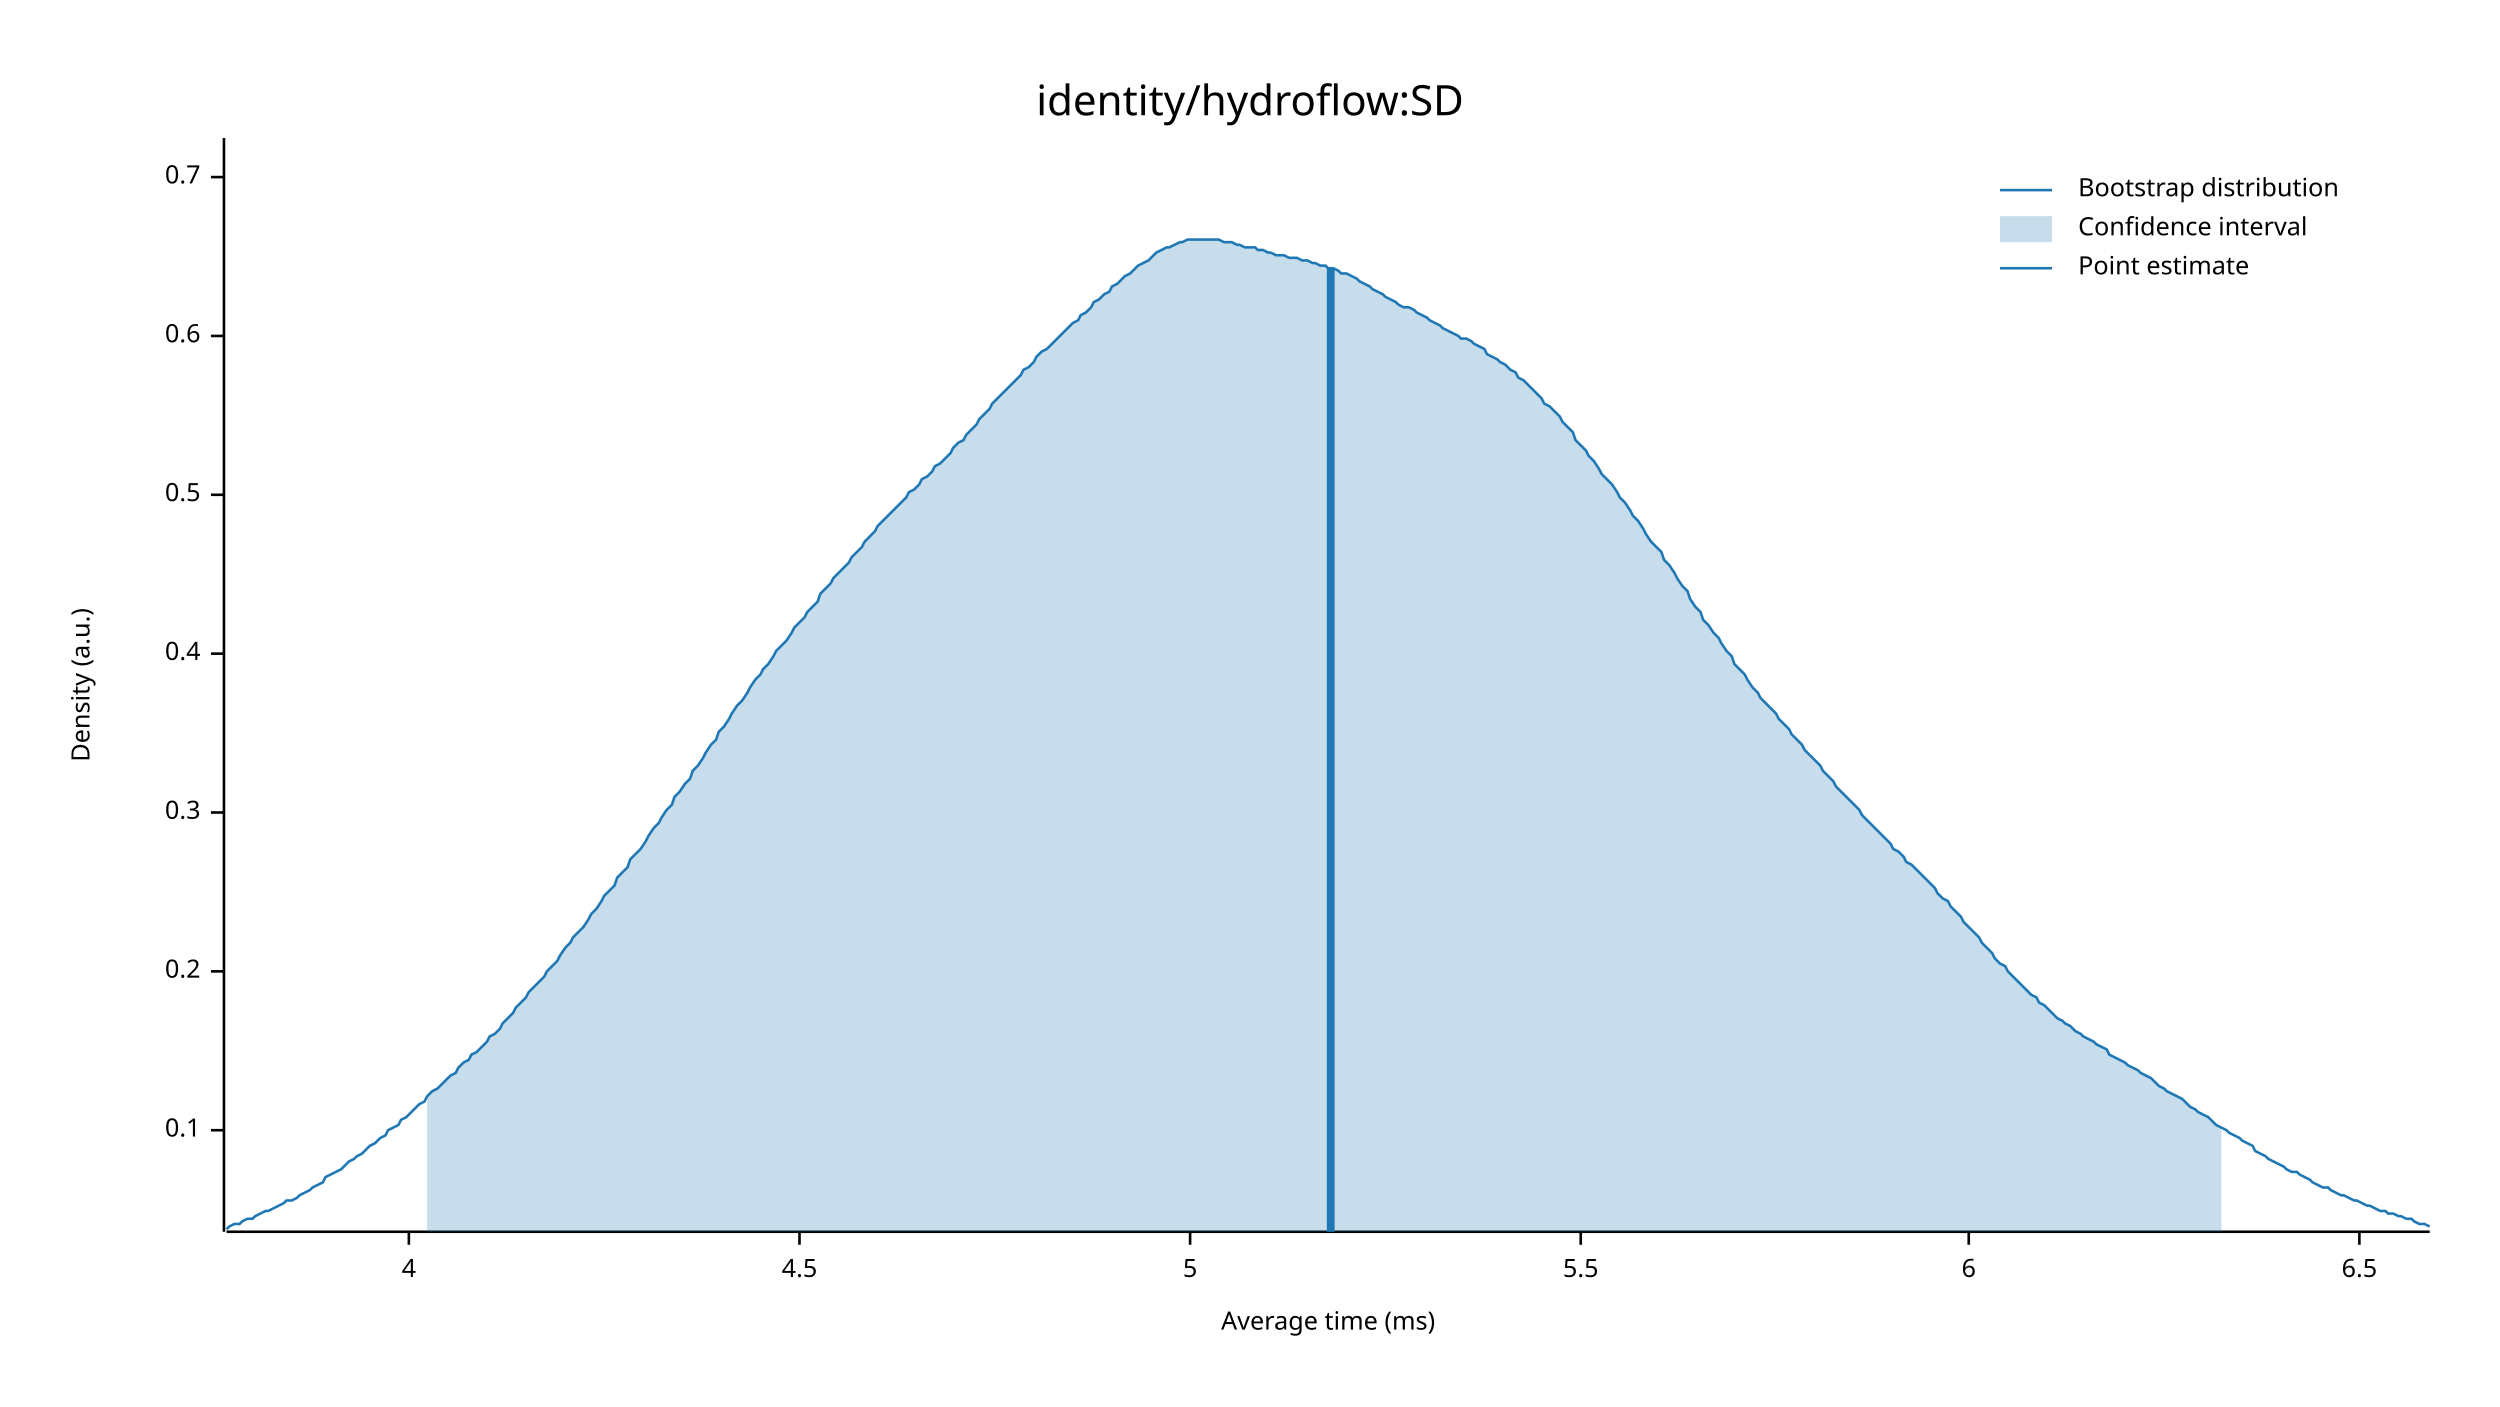
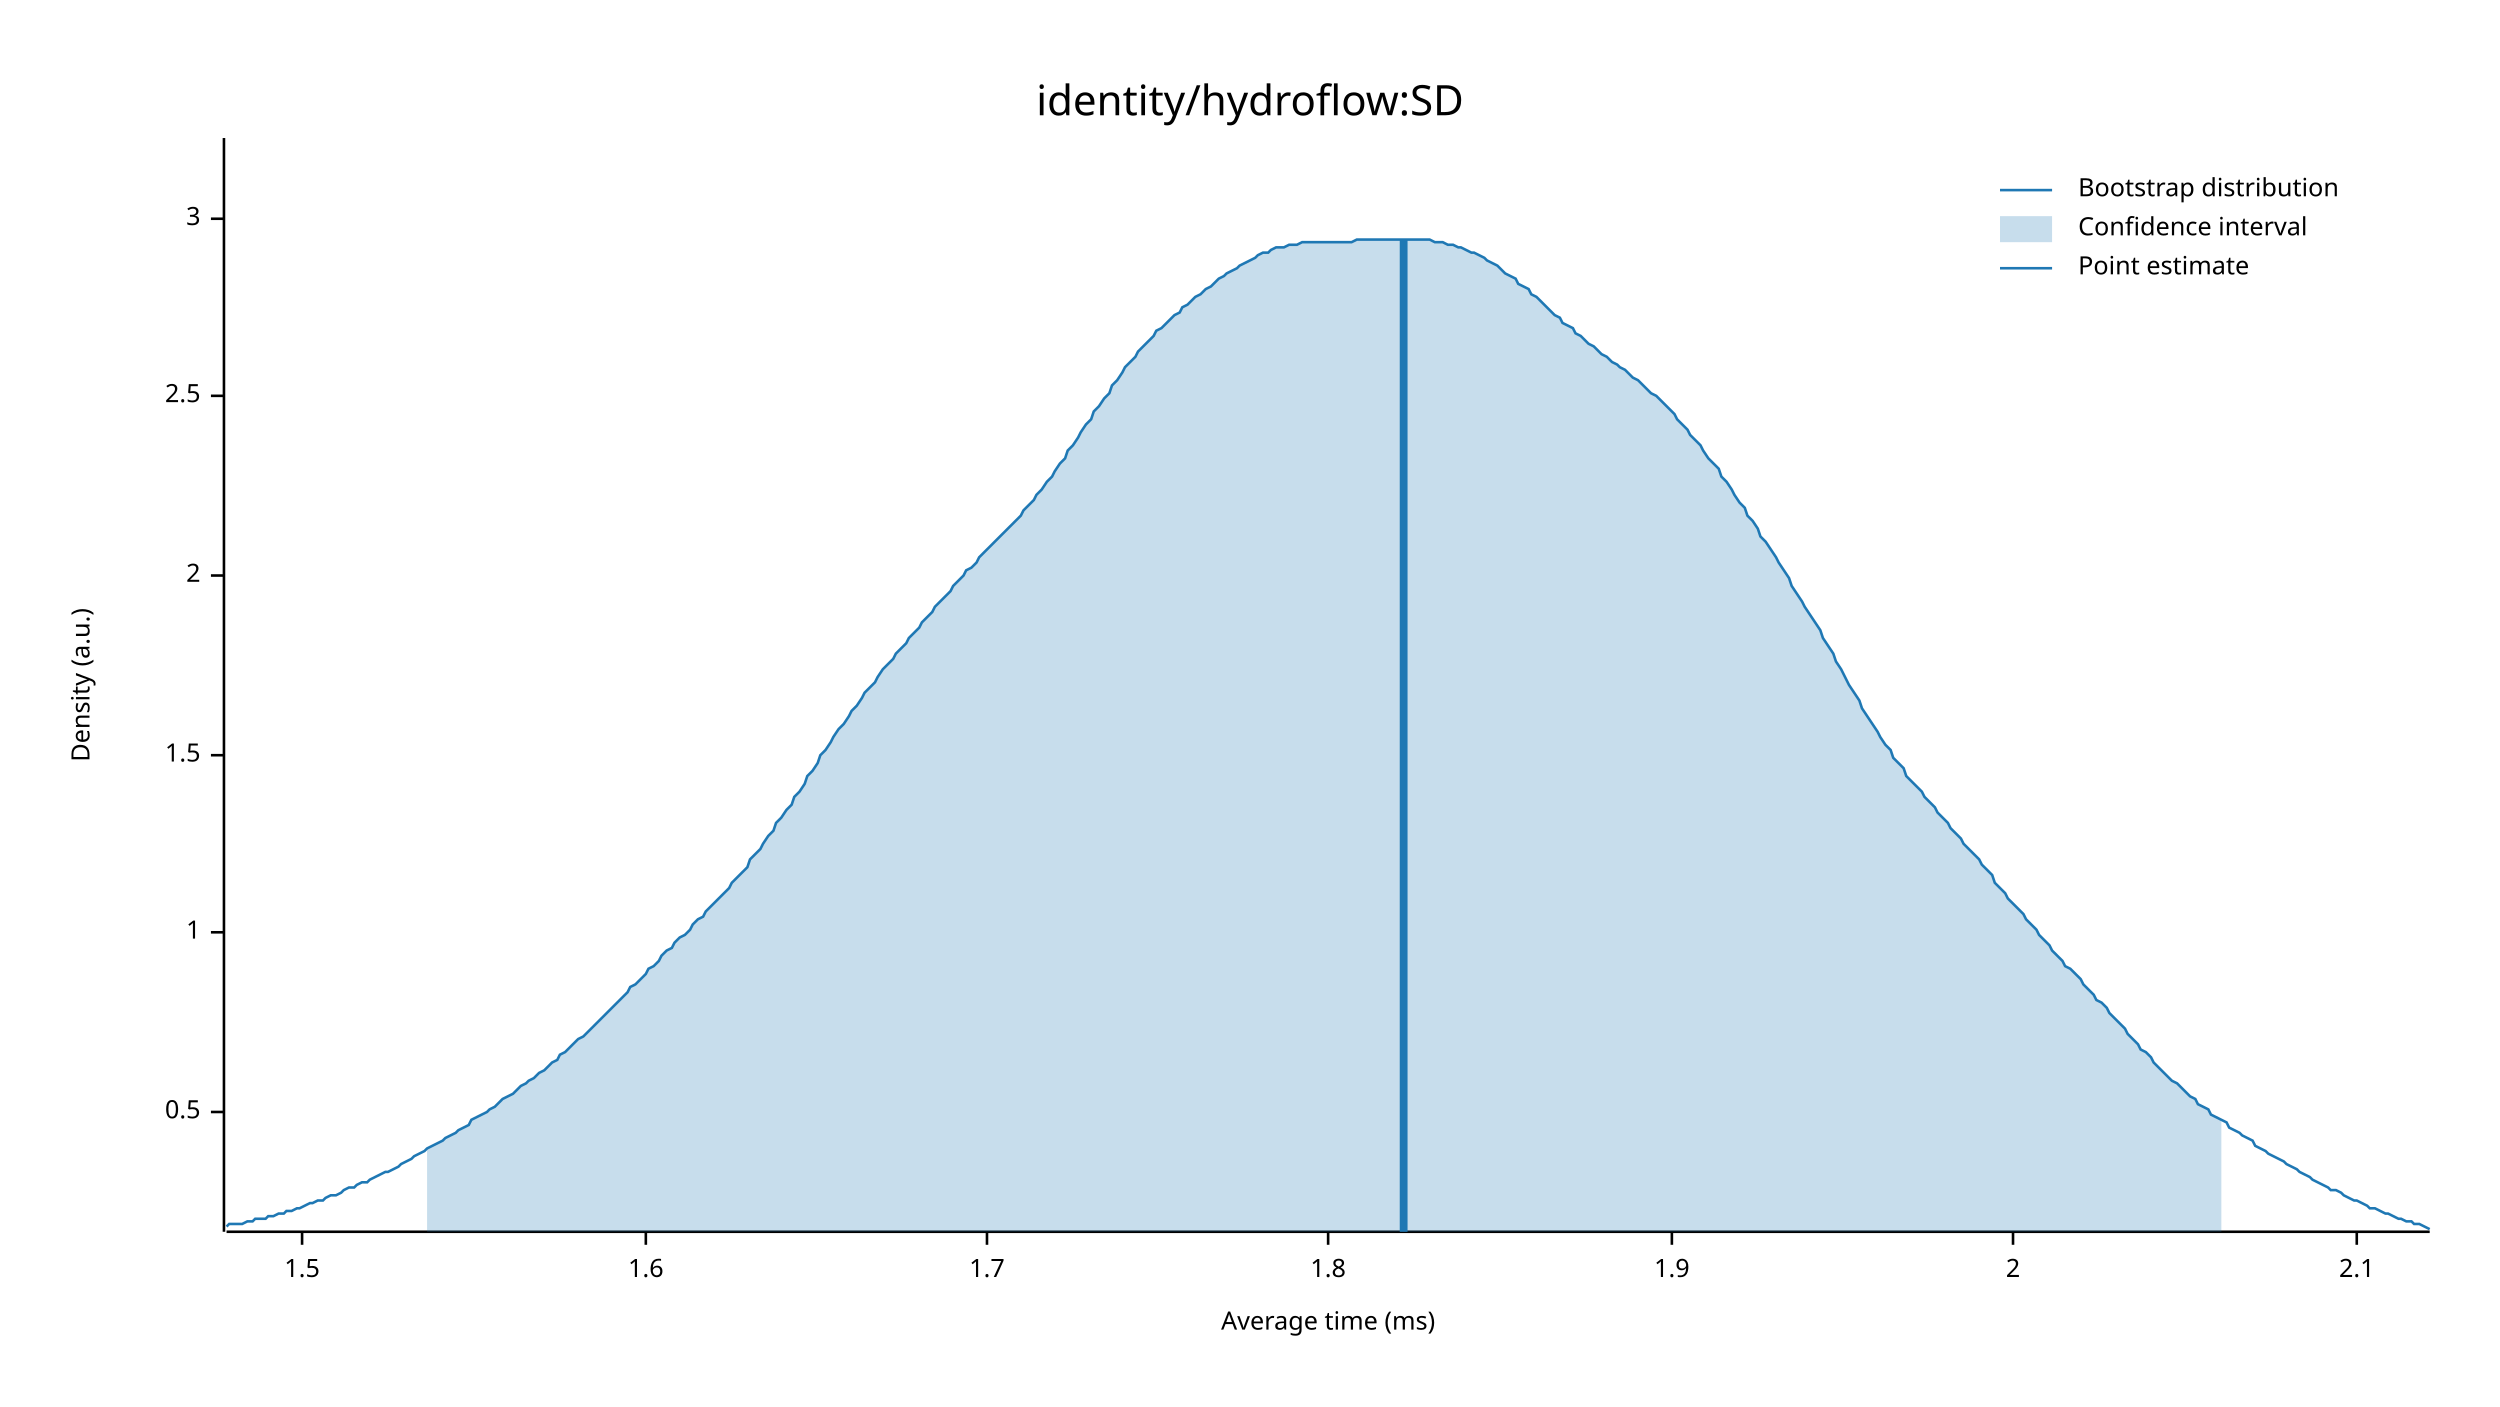
<svg xmlns="http://www.w3.org/2000/svg" width="960" height="540" viewBox="0 0 960 540">
  <text x="480" y="32" dy="0.76em" text-anchor="middle" font-family="sans-serif" font-size="16.129" opacity="1" fill="#000000">
identity/hydroflow:SD
</text>
  <text x="27" y="263" dy="0.76em" text-anchor="middle" font-family="sans-serif" font-size="9.677" opacity="1" fill="#000000" transform="rotate(270, 27, 263)">
Density (a.u.)
</text>
  <text x="510" y="513" dy="-0.5ex" text-anchor="middle" font-family="sans-serif" font-size="9.677" opacity="1" fill="#000000">
Average time (ms)
</text>
  <polyline fill="none" opacity="1" stroke="#000000" stroke-width="1" points="86,53 86,473 " />
-   <text x="77" y="434" dy="0.5ex" text-anchor="end" font-family="sans-serif" font-size="9.677" opacity="1" fill="#000000">
- 0.1
- </text>
-   <polyline fill="none" opacity="1" stroke="#000000" stroke-width="1" points="81,434 86,434 " />
-   <text x="77" y="373" dy="0.5ex" text-anchor="end" font-family="sans-serif" font-size="9.677" opacity="1" fill="#000000">
- 0.2
- </text>
-   <polyline fill="none" opacity="1" stroke="#000000" stroke-width="1" points="81,373 86,373 " />
-   <text x="77" y="312" dy="0.5ex" text-anchor="end" font-family="sans-serif" font-size="9.677" opacity="1" fill="#000000">
- 0.3
- </text>
-   <polyline fill="none" opacity="1" stroke="#000000" stroke-width="1" points="81,312 86,312 " />
-   <text x="77" y="251" dy="0.5ex" text-anchor="end" font-family="sans-serif" font-size="9.677" opacity="1" fill="#000000">
- 0.4
- </text>
-   <polyline fill="none" opacity="1" stroke="#000000" stroke-width="1" points="81,251 86,251 " />
-   <text x="77" y="190" dy="0.5ex" text-anchor="end" font-family="sans-serif" font-size="9.677" opacity="1" fill="#000000">
+   <text x="77" y="427" dy="0.5ex" text-anchor="end" font-family="sans-serif" font-size="9.677" opacity="1" fill="#000000">
0.5
</text>
-   <polyline fill="none" opacity="1" stroke="#000000" stroke-width="1" points="81,190 86,190 " />
-   <text x="77" y="129" dy="0.5ex" text-anchor="end" font-family="sans-serif" font-size="9.677" opacity="1" fill="#000000">
- 0.6
+   <polyline fill="none" opacity="1" stroke="#000000" stroke-width="1" points="81,427 86,427 " />
+   <text x="77" y="358" dy="0.5ex" text-anchor="end" font-family="sans-serif" font-size="9.677" opacity="1" fill="#000000">
+ 1
</text>
-   <polyline fill="none" opacity="1" stroke="#000000" stroke-width="1" points="81,129 86,129 " />
-   <text x="77" y="68" dy="0.5ex" text-anchor="end" font-family="sans-serif" font-size="9.677" opacity="1" fill="#000000">
- 0.7
+   <polyline fill="none" opacity="1" stroke="#000000" stroke-width="1" points="81,358 86,358 " />
+   <text x="77" y="290" dy="0.5ex" text-anchor="end" font-family="sans-serif" font-size="9.677" opacity="1" fill="#000000">
+ 1.5
</text>
-   <polyline fill="none" opacity="1" stroke="#000000" stroke-width="1" points="81,68 86,68 " />
+   <polyline fill="none" opacity="1" stroke="#000000" stroke-width="1" points="81,290 86,290 " />
+   <text x="77" y="221" dy="0.5ex" text-anchor="end" font-family="sans-serif" font-size="9.677" opacity="1" fill="#000000">
+ 2
+ </text>
+   <polyline fill="none" opacity="1" stroke="#000000" stroke-width="1" points="81,221 86,221 " />
+   <text x="77" y="152" dy="0.5ex" text-anchor="end" font-family="sans-serif" font-size="9.677" opacity="1" fill="#000000">
+ 2.5
+ </text>
+   <polyline fill="none" opacity="1" stroke="#000000" stroke-width="1" points="81,152 86,152 " />
+   <text x="77" y="84" dy="0.5ex" text-anchor="end" font-family="sans-serif" font-size="9.677" opacity="1" fill="#000000">
+ 3
+ </text>
+   <polyline fill="none" opacity="1" stroke="#000000" stroke-width="1" points="81,84 86,84 " />
  <polyline fill="none" opacity="1" stroke="#000000" stroke-width="1" points="87,473 933,473 " />
-   <text x="157" y="483" dy="0.76em" text-anchor="middle" font-family="sans-serif" font-size="9.677" opacity="1" fill="#000000">
- 4
+   <text x="116" y="483" dy="0.76em" text-anchor="middle" font-family="sans-serif" font-size="9.677" opacity="1" fill="#000000">
+ 1.5
</text>
-   <polyline fill="none" opacity="1" stroke="#000000" stroke-width="1" points="157,473 157,478 " />
-   <text x="307" y="483" dy="0.76em" text-anchor="middle" font-family="sans-serif" font-size="9.677" opacity="1" fill="#000000">
- 4.5
+   <polyline fill="none" opacity="1" stroke="#000000" stroke-width="1" points="116,473 116,478 " />
+   <text x="248" y="483" dy="0.76em" text-anchor="middle" font-family="sans-serif" font-size="9.677" opacity="1" fill="#000000">
+ 1.6
</text>
-   <polyline fill="none" opacity="1" stroke="#000000" stroke-width="1" points="307,473 307,478 " />
-   <text x="457" y="483" dy="0.76em" text-anchor="middle" font-family="sans-serif" font-size="9.677" opacity="1" fill="#000000">
- 5
+   <polyline fill="none" opacity="1" stroke="#000000" stroke-width="1" points="248,473 248,478 " />
+   <text x="379" y="483" dy="0.76em" text-anchor="middle" font-family="sans-serif" font-size="9.677" opacity="1" fill="#000000">
+ 1.7
</text>
-   <polyline fill="none" opacity="1" stroke="#000000" stroke-width="1" points="457,473 457,478 " />
-   <text x="607" y="483" dy="0.76em" text-anchor="middle" font-family="sans-serif" font-size="9.677" opacity="1" fill="#000000">
- 5.5
+   <polyline fill="none" opacity="1" stroke="#000000" stroke-width="1" points="379,473 379,478 " />
+   <text x="510" y="483" dy="0.76em" text-anchor="middle" font-family="sans-serif" font-size="9.677" opacity="1" fill="#000000">
+ 1.8
</text>
-   <polyline fill="none" opacity="1" stroke="#000000" stroke-width="1" points="607,473 607,478 " />
-   <text x="756" y="483" dy="0.76em" text-anchor="middle" font-family="sans-serif" font-size="9.677" opacity="1" fill="#000000">
- 6
+   <polyline fill="none" opacity="1" stroke="#000000" stroke-width="1" points="510,473 510,478 " />
+   <text x="642" y="483" dy="0.76em" text-anchor="middle" font-family="sans-serif" font-size="9.677" opacity="1" fill="#000000">
+ 1.9
</text>
-   <polyline fill="none" opacity="1" stroke="#000000" stroke-width="1" points="756,473 756,478 " />
-   <text x="906" y="483" dy="0.76em" text-anchor="middle" font-family="sans-serif" font-size="9.677" opacity="1" fill="#000000">
- 6.5
+   <polyline fill="none" opacity="1" stroke="#000000" stroke-width="1" points="642,473 642,478 " />
+   <text x="773" y="483" dy="0.76em" text-anchor="middle" font-family="sans-serif" font-size="9.677" opacity="1" fill="#000000">
+ 2
</text>
-   <polyline fill="none" opacity="1" stroke="#000000" stroke-width="1" points="906,473 906,478 " />
-   <polyline fill="none" opacity="1" stroke="#1F78B4" stroke-width="1" points="87,472 88,471 90,470 92,470 93,469 95,468 97,468 98,467 100,466 102,465 103,465 105,464 107,463 109,462 110,461 112,461 114,460 115,459 117,458 119,457 120,456 122,455 124,454 125,452 127,451 129,450 131,449 132,448 134,446 136,445 137,444 139,443 141,441 142,440 144,439 146,437 148,436 149,434 151,433 153,432 154,430 156,429 158,427 159,426 161,424 163,423 164,421 166,419 168,418 170,416 171,415 173,413 175,412 176,410 178,408 180,407 181,405 183,404 185,402 187,400 188,398 190,397 192,395 193,393 195,391 197,389 198,387 200,385 202,383 203,381 205,379 207,377 209,375 210,373 212,371 214,369 215,367 217,364 219,362 220,360 222,358 224,356 226,353 227,351 229,349 231,346 232,344 234,342 236,340 237,337 239,335 241,333 242,330 244,328 246,326 248,323 249,321 251,318 253,316 254,314 256,311 258,309 259,306 261,304 263,301 265,299 266,296 268,294 270,291 271,289 273,286 275,284 276,281 278,279 280,276 281,274 283,271 285,269 287,266 288,264 290,261 292,259 293,257 295,255 297,252 298,250 300,248 302,246 304,243 305,241 307,239 309,237 310,235 312,233 314,231 315,228 317,226 319,224 320,222 322,220 324,218 326,216 327,214 329,212 331,210 332,208 334,206 336,204 337,202 339,200 341,198 343,196 344,195 346,193 348,191 349,189 351,188 353,186 354,184 356,183 358,181 359,179 361,178 363,176 365,174 366,172 368,170 370,169 371,167 373,165 375,163 376,161 378,159 380,157 381,155 383,153 385,151 387,149 388,148 390,146 392,144 393,142 395,141 397,139 398,137 400,135 402,134 404,132 405,131 407,129 409,127 410,126 412,124 414,123 415,121 417,120 419,118 420,116 422,115 424,113 426,112 427,110 429,109 431,107 432,106 434,105 436,103 437,102 439,101 441,100 443,98 444,97 446,96 448,95 449,95 451,94 453,93 454,93 456,92 458,92 459,92 461,92 463,92 465,92 466,92 468,92 470,93 471,93 473,93 475,94 476,94 478,95 480,95 482,95 483,96 485,96 487,97 488,97 490,98 492,98 493,98 495,99 497,99 498,99 500,100 502,100 504,101 505,101 507,102 509,102 510,103 512,103 514,104 515,105 517,105 519,106 521,107 522,108 524,109 526,110 527,111 529,112 531,113 532,114 534,115 536,116 537,117 539,118 541,118 543,119 544,120 546,121 548,122 549,123 551,124 553,125 554,126 556,127 558,128 560,129 561,130 563,130 565,131 566,132 568,133 570,134 571,136 573,137 575,138 576,139 578,140 580,142 582,143 583,145 585,146 587,148 588,149 590,151 592,153 593,155 595,156 597,158 599,160 600,162 602,164 604,166 605,169 607,171 609,173 610,175 612,177 614,180 615,182 617,184 619,186 621,189 622,191 624,193 626,196 627,198 629,200 631,203 632,205 634,208 636,210 638,212 639,215 641,217 643,220 644,222 646,225 648,227 649,230 651,233 653,235 654,238 656,240 658,243 660,245 661,247 663,250 665,252 666,255 668,257 670,259 671,261 673,264 675,266 676,268 678,270 680,272 682,274 683,276 685,278 687,280 688,282 690,284 692,286 693,288 695,290 697,292 699,294 700,296 702,298 704,300 705,302 707,304 709,306 710,307 712,309 714,311 715,313 717,315 719,317 721,319 722,320 724,322 726,324 727,326 729,327 731,329 732,331 734,332 736,334 738,336 739,337 741,339 743,341 744,343 746,345 748,346 749,348 751,350 753,352 754,354 756,356 758,358 760,360 761,362 763,364 765,366 766,368 768,370 770,371 771,373 773,375 775,377 777,379 778,380 780,382 782,383 783,385 785,386 787,388 788,389 790,391 792,392 793,393 795,394 797,396 799,397 800,398 802,399 804,400 805,401 807,402 809,403 810,405 812,406 814,407 816,408 817,409 819,410 821,411 822,412 824,413 826,414 827,415 829,417 831,418 832,419 834,420 836,421 838,422 839,423 841,425 843,426 844,427 846,428 848,429 849,430 851,432 853,433 855,434 856,435 858,436 860,437 861,438 863,439 865,440 866,442 868,443 870,444 871,445 873,446 875,447 877,448 878,449 880,450 882,450 883,451 885,452 887,453 888,454 890,455 892,456 894,456 895,457 897,458 899,459 900,459 902,460 904,461 905,461 907,462 909,463 910,463 912,464 914,465 916,465 917,466 919,466 921,467 922,467 924,468 926,468 927,469 929,470 931,470 933,471 " />
-   <polygon opacity="0.25" fill="#1F78B4" points="164,421 166,419 168,418 170,416 171,415 173,413 175,412 176,410 178,408 180,407 181,405 183,404 185,402 187,400 188,398 190,397 192,395 193,393 195,391 197,389 198,387 200,385 202,383 203,381 205,379 207,377 209,375 210,373 212,371 214,369 215,367 217,364 219,362 220,360 222,358 224,356 226,353 227,351 229,349 231,346 232,344 234,342 236,340 237,337 239,335 241,333 242,330 244,328 246,326 248,323 249,321 251,318 253,316 254,314 256,311 258,309 259,306 261,304 263,301 265,299 266,296 268,294 270,291 271,289 273,286 275,284 276,281 278,279 280,276 281,274 283,271 285,269 287,266 288,264 290,261 292,259 293,257 295,255 297,252 298,250 300,248 302,246 304,243 305,241 307,239 309,237 310,235 312,233 314,231 315,228 317,226 319,224 320,222 322,220 324,218 326,216 327,214 329,212 331,210 332,208 334,206 336,204 337,202 339,200 341,198 343,196 344,195 346,193 348,191 349,189 351,188 353,186 354,184 356,183 358,181 359,179 361,178 363,176 365,174 366,172 368,170 370,169 371,167 373,165 375,163 376,161 378,159 380,157 381,155 383,153 385,151 387,149 388,148 390,146 392,144 393,142 395,141 397,139 398,137 400,135 402,134 404,132 405,131 407,129 409,127 410,126 412,124 414,123 415,121 417,120 419,118 420,116 422,115 424,113 426,112 427,110 429,109 431,107 432,106 434,105 436,103 437,102 439,101 441,100 443,98 444,97 446,96 448,95 449,95 451,94 453,93 454,93 456,92 458,92 459,92 461,92 463,92 465,92 466,92 468,92 470,93 471,93 473,93 475,94 476,94 478,95 480,95 482,95 483,96 485,96 487,97 488,97 490,98 492,98 493,98 495,99 497,99 498,99 500,100 502,100 504,101 505,101 507,102 509,102 510,103 512,103 514,104 515,105 517,105 519,106 521,107 522,108 524,109 526,110 527,111 529,112 531,113 532,114 534,115 536,116 537,117 539,118 541,118 543,119 544,120 546,121 548,122 549,123 551,124 553,125 554,126 556,127 558,128 560,129 561,130 563,130 565,131 566,132 568,133 570,134 571,136 573,137 575,138 576,139 578,140 580,142 582,143 583,145 585,146 587,148 588,149 590,151 592,153 593,155 595,156 597,158 599,160 600,162 602,164 604,166 605,169 607,171 609,173 610,175 612,177 614,180 615,182 617,184 619,186 621,189 622,191 624,193 626,196 627,198 629,200 631,203 632,205 634,208 636,210 638,212 639,215 641,217 643,220 644,222 646,225 648,227 649,230 651,233 653,235 654,238 656,240 658,243 660,245 661,247 663,250 665,252 666,255 668,257 670,259 671,261 673,264 675,266 676,268 678,270 680,272 682,274 683,276 685,278 687,280 688,282 690,284 692,286 693,288 695,290 697,292 699,294 700,296 702,298 704,300 705,302 707,304 709,306 710,307 712,309 714,311 715,313 717,315 719,317 721,319 722,320 724,322 726,324 727,326 729,327 731,329 732,331 734,332 736,334 738,336 739,337 741,339 743,341 744,343 746,345 748,346 749,348 751,350 753,352 754,354 756,356 758,358 760,360 761,362 763,364 765,366 766,368 768,370 770,371 771,373 773,375 775,377 777,379 778,380 780,382 782,383 783,385 785,386 787,388 788,389 790,391 792,392 793,393 795,394 797,396 799,397 800,398 802,399 804,400 805,401 807,402 809,403 810,405 812,406 814,407 816,408 817,409 819,410 821,411 822,412 824,413 826,414 827,415 829,417 831,418 832,419 834,420 836,421 838,422 839,423 841,425 843,426 844,427 846,428 848,429 849,430 851,432 853,433 853,473 164,473 " />
-   <polyline fill="none" opacity="1" stroke="#1F78B4" stroke-width="3" points="511,473 511,103 " />
+   <polyline fill="none" opacity="1" stroke="#000000" stroke-width="1" points="773,473 773,478 " />
+   <text x="905" y="483" dy="0.76em" text-anchor="middle" font-family="sans-serif" font-size="9.677" opacity="1" fill="#000000">
+ 2.1
+ </text>
+   <polyline fill="none" opacity="1" stroke="#000000" stroke-width="1" points="905,473 905,478 " />
+   <polyline fill="none" opacity="1" stroke="#1F78B4" stroke-width="1" points="87,471 88,470 90,470 92,470 93,470 95,469 97,469 98,468 100,468 102,468 103,467 105,467 107,466 109,466 110,465 112,465 114,464 115,464 117,463 119,462 120,462 122,461 124,461 125,460 127,459 129,459 131,458 132,457 134,456 136,456 137,455 139,454 141,454 142,453 144,452 146,451 148,450 149,450 151,449 153,448 154,447 156,446 158,445 159,444 161,443 163,442 164,441 166,440 168,439 170,438 171,437 173,436 175,435 176,434 178,433 180,432 181,430 183,429 185,428 187,427 188,426 190,425 192,423 193,422 195,421 197,420 198,419 200,417 202,416 203,415 205,414 207,412 209,411 210,410 212,408 214,407 215,405 217,404 219,402 220,401 222,399 224,398 226,396 227,395 229,393 231,391 232,390 234,388 236,386 237,385 239,383 241,381 242,379 244,378 246,376 248,374 249,372 251,371 253,369 254,367 256,365 258,364 259,362 261,360 263,359 265,357 266,355 268,353 270,352 271,350 273,348 275,346 276,345 278,343 280,341 281,339 283,337 285,335 287,333 288,330 290,328 292,326 293,324 295,321 297,319 298,316 300,314 302,311 304,309 305,306 307,304 309,301 310,298 312,296 314,293 315,290 317,288 319,285 320,283 322,280 324,278 326,275 327,273 329,271 331,268 332,266 334,264 336,262 337,260 339,257 341,255 343,253 344,251 346,249 348,247 349,245 351,243 353,241 354,239 356,237 358,235 359,233 361,231 363,229 365,227 366,225 368,223 370,221 371,219 373,218 375,216 376,214 378,212 380,210 381,209 383,207 385,205 387,203 388,202 390,200 392,198 393,196 395,194 397,192 398,190 400,188 402,185 404,183 405,181 407,178 409,176 410,173 412,171 414,168 415,166 417,163 419,161 420,158 422,156 424,153 426,151 427,148 429,146 431,143 432,141 434,139 436,137 437,135 439,133 441,131 443,129 444,127 446,126 448,124 449,123 451,121 453,120 454,118 456,117 458,115 459,114 461,113 463,111 465,110 466,109 468,107 470,106 471,105 473,104 475,103 476,102 478,101 480,100 482,99 483,98 485,97 487,97 488,96 490,95 492,95 493,95 495,94 497,94 498,94 500,93 502,93 504,93 505,93 507,93 509,93 510,93 512,93 514,93 515,93 517,93 519,93 521,92 522,92 524,92 526,92 527,92 529,92 531,92 532,92 534,92 536,92 537,92 539,92 541,92 543,92 544,92 546,92 548,92 549,92 551,93 553,93 554,93 556,94 558,94 560,95 561,95 563,96 565,97 566,97 568,98 570,99 571,100 573,101 575,102 576,103 578,105 580,106 582,107 583,109 585,110 587,111 588,113 590,114 592,116 593,117 595,119 597,121 599,122 600,124 602,125 604,126 605,128 607,129 609,131 610,132 612,133 614,135 615,136 617,137 619,139 621,140 622,141 624,142 626,144 627,145 629,146 631,148 632,149 634,151 636,152 638,154 639,155 641,157 643,159 644,161 646,163 648,165 649,167 651,169 653,171 654,173 656,176 658,178 660,180 661,183 663,185 665,188 666,190 668,193 670,195 671,198 673,200 675,203 676,206 678,208 680,211 682,214 683,216 685,219 687,222 688,225 690,228 692,231 693,233 695,236 697,239 699,242 700,245 702,248 704,251 705,254 707,257 709,261 710,263 712,266 714,269 715,272 717,275 719,278 721,281 722,283 724,286 726,288 727,291 729,293 731,295 732,298 734,300 736,302 738,304 739,306 741,308 743,310 744,312 746,314 748,316 749,318 751,320 753,322 754,324 756,326 758,328 760,330 761,332 763,334 765,336 766,339 768,341 770,343 771,345 773,347 775,349 777,351 778,353 780,355 782,357 783,359 785,361 787,363 788,365 790,367 792,369 793,371 795,372 797,374 799,376 800,378 802,380 804,382 805,384 807,385 809,387 810,389 812,391 814,393 816,395 817,397 819,399 821,401 822,403 824,404 826,406 827,408 829,410 831,412 832,413 834,415 836,416 838,418 839,419 841,421 843,422 844,424 846,425 848,426 849,428 851,429 853,430 855,431 856,433 858,434 860,435 861,436 863,437 865,438 866,440 868,441 870,442 871,443 873,444 875,445 877,446 878,447 880,448 882,449 883,450 885,451 887,452 888,453 890,454 892,455 894,456 895,457 897,457 899,458 900,459 902,460 904,461 905,461 907,462 909,463 910,464 912,464 914,465 916,466 917,466 919,467 921,468 922,468 924,469 926,469 927,470 929,470 931,471 933,472 " />
+   <polygon opacity="0.25" fill="#1F78B4" points="164,441 166,440 168,439 170,438 171,437 173,436 175,435 176,434 178,433 180,432 181,430 183,429 185,428 187,427 188,426 190,425 192,423 193,422 195,421 197,420 198,419 200,417 202,416 203,415 205,414 207,412 209,411 210,410 212,408 214,407 215,405 217,404 219,402 220,401 222,399 224,398 226,396 227,395 229,393 231,391 232,390 234,388 236,386 237,385 239,383 241,381 242,379 244,378 246,376 248,374 249,372 251,371 253,369 254,367 256,365 258,364 259,362 261,360 263,359 265,357 266,355 268,353 270,352 271,350 273,348 275,346 276,345 278,343 280,341 281,339 283,337 285,335 287,333 288,330 290,328 292,326 293,324 295,321 297,319 298,316 300,314 302,311 304,309 305,306 307,304 309,301 310,298 312,296 314,293 315,290 317,288 319,285 320,283 322,280 324,278 326,275 327,273 329,271 331,268 332,266 334,264 336,262 337,260 339,257 341,255 343,253 344,251 346,249 348,247 349,245 351,243 353,241 354,239 356,237 358,235 359,233 361,231 363,229 365,227 366,225 368,223 370,221 371,219 373,218 375,216 376,214 378,212 380,210 381,209 383,207 385,205 387,203 388,202 390,200 392,198 393,196 395,194 397,192 398,190 400,188 402,185 404,183 405,181 407,178 409,176 410,173 412,171 414,168 415,166 417,163 419,161 420,158 422,156 424,153 426,151 427,148 429,146 431,143 432,141 434,139 436,137 437,135 439,133 441,131 443,129 444,127 446,126 448,124 449,123 451,121 453,120 454,118 456,117 458,115 459,114 461,113 463,111 465,110 466,109 468,107 470,106 471,105 473,104 475,103 476,102 478,101 480,100 482,99 483,98 485,97 487,97 488,96 490,95 492,95 493,95 495,94 497,94 498,94 500,93 502,93 504,93 505,93 507,93 509,93 510,93 512,93 514,93 515,93 517,93 519,93 521,92 522,92 524,92 526,92 527,92 529,92 531,92 532,92 534,92 536,92 537,92 539,92 541,92 543,92 544,92 546,92 548,92 549,92 551,93 553,93 554,93 556,94 558,94 560,95 561,95 563,96 565,97 566,97 568,98 570,99 571,100 573,101 575,102 576,103 578,105 580,106 582,107 583,109 585,110 587,111 588,113 590,114 592,116 593,117 595,119 597,121 599,122 600,124 602,125 604,126 605,128 607,129 609,131 610,132 612,133 614,135 615,136 617,137 619,139 621,140 622,141 624,142 626,144 627,145 629,146 631,148 632,149 634,151 636,152 638,154 639,155 641,157 643,159 644,161 646,163 648,165 649,167 651,169 653,171 654,173 656,176 658,178 660,180 661,183 663,185 665,188 666,190 668,193 670,195 671,198 673,200 675,203 676,206 678,208 680,211 682,214 683,216 685,219 687,222 688,225 690,228 692,231 693,233 695,236 697,239 699,242 700,245 702,248 704,251 705,254 707,257 709,261 710,263 712,266 714,269 715,272 717,275 719,278 721,281 722,283 724,286 726,288 727,291 729,293 731,295 732,298 734,300 736,302 738,304 739,306 741,308 743,310 744,312 746,314 748,316 749,318 751,320 753,322 754,324 756,326 758,328 760,330 761,332 763,334 765,336 766,339 768,341 770,343 771,345 773,347 775,349 777,351 778,353 780,355 782,357 783,359 785,361 787,363 788,365 790,367 792,369 793,371 795,372 797,374 799,376 800,378 802,380 804,382 805,384 807,385 809,387 810,389 812,391 814,393 816,395 817,397 819,399 821,401 822,403 824,404 826,406 827,408 829,410 831,412 832,413 834,415 836,416 838,418 839,419 841,421 843,422 844,424 846,425 848,426 849,428 851,429 853,430 853,473 164,473 " />
+   <polyline fill="none" opacity="1" stroke="#1F78B4" stroke-width="3" points="539,473 539,92 " />
  <text x="798" y="68" dy="0.76em" text-anchor="start" font-family="sans-serif" font-size="9.677" opacity="1" fill="#000000">
Bootstrap distribution
</text>
  <text x="798" y="83" dy="0.76em" text-anchor="start" font-family="sans-serif" font-size="9.677" opacity="1" fill="#000000">
Confidence interval
</text>
  <text x="798" y="98" dy="0.76em" text-anchor="start" font-family="sans-serif" font-size="9.677" opacity="1" fill="#000000">
Point estimate
</text>
  <polyline fill="none" opacity="1" stroke="#1F78B4" stroke-width="1" points="768,73 788,73 " />
  <rect x="768" y="83" width="20" height="10" opacity="0.25" fill="#1F78B4" stroke="none" />
  <polyline fill="none" opacity="1" stroke="#1F78B4" stroke-width="1" points="768,103 788,103 " />
</svg>
